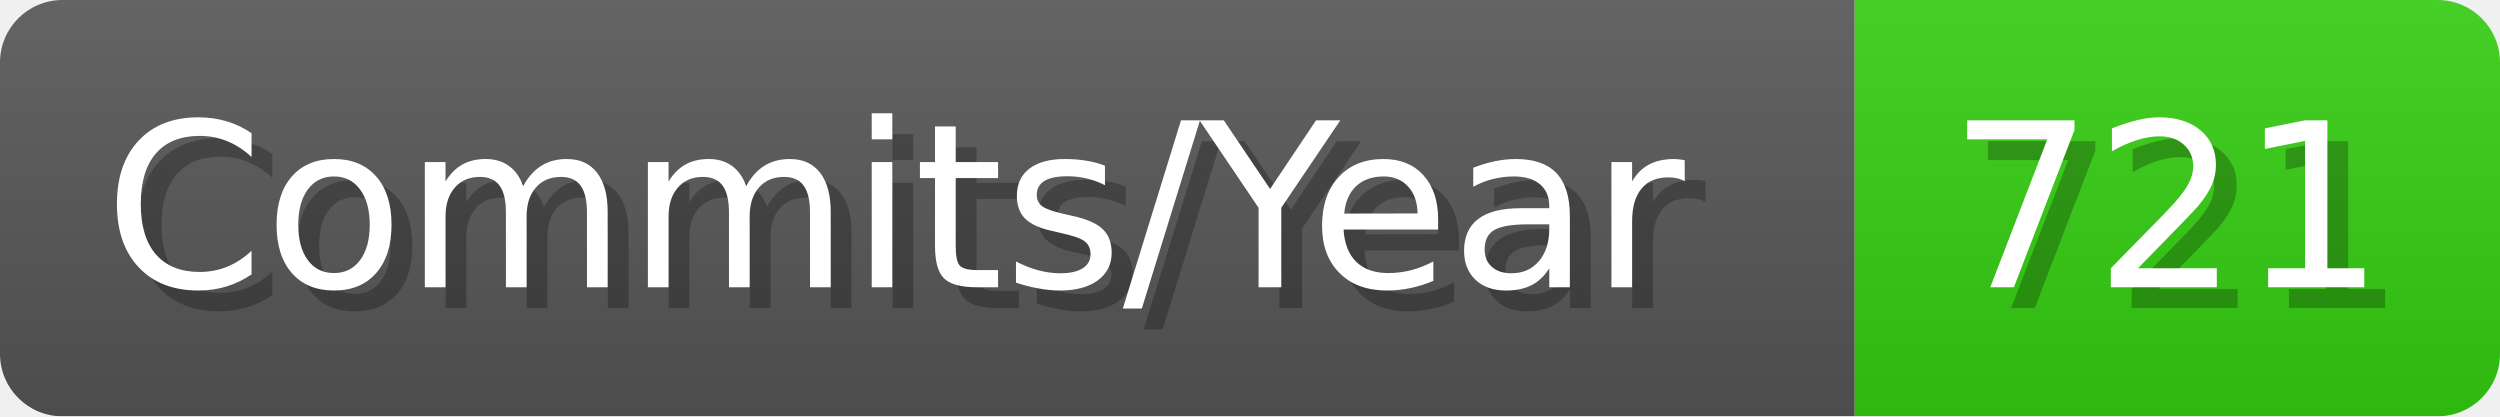
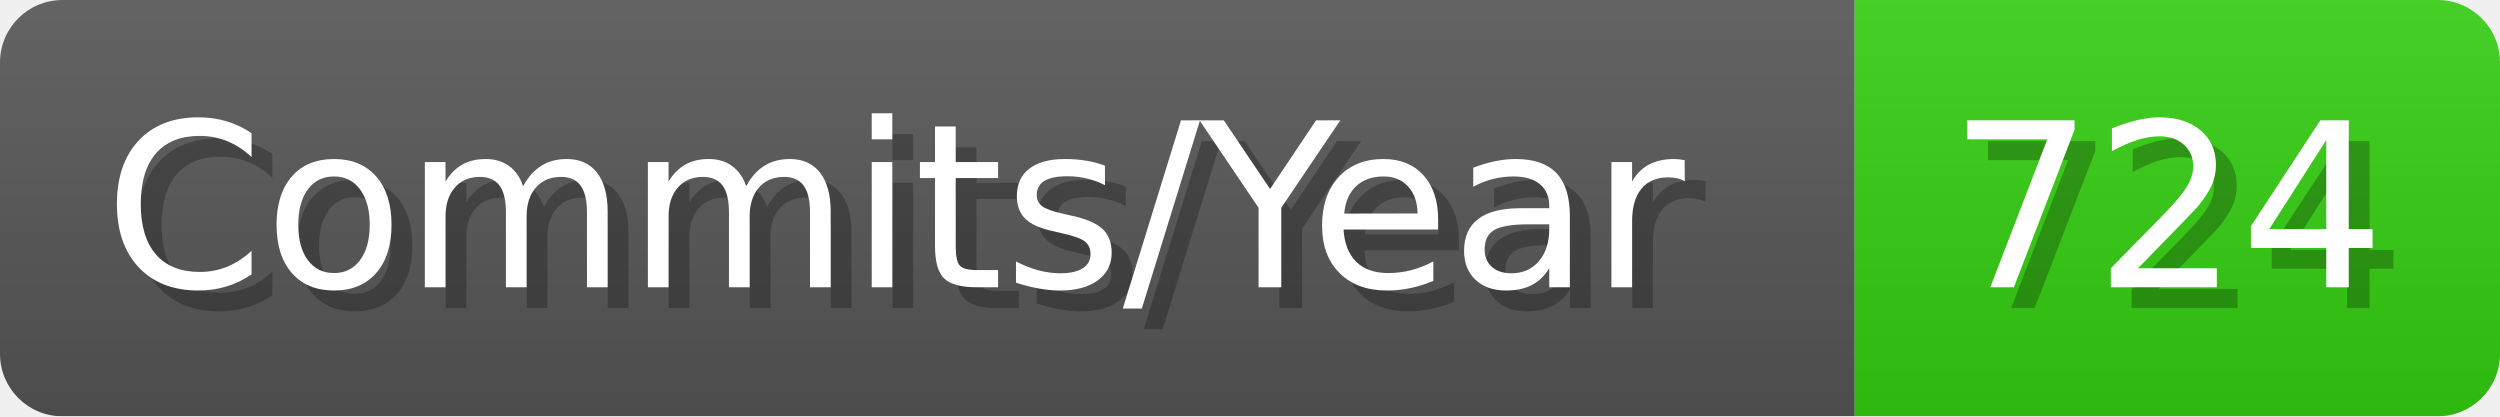
- <svg xmlns="http://www.w3.org/2000/svg" width="120.1" height="20" viewBox="0 0 1201 200" role="img" aria-label="Commits/Year: 721">
+ <svg xmlns="http://www.w3.org/2000/svg" width="120.1" height="20" viewBox="0 0 1201 200" role="img" aria-label="Commits/Year: 724">
  <linearGradient id="aUPdi" x2="0" y2="100%">
    <stop offset="0" stop-opacity=".1" stop-color="#EEE" />
    <stop offset="1" stop-opacity=".1" />
  </linearGradient>
  <mask id="WfAiQ">
    <rect width="1201" height="200" rx="30" fill="#FFF" />
  </mask>
  <g mask="url(#WfAiQ)">
    <rect width="891" height="200" fill="#555" />
    <rect width="310" height="200" fill="#3C1" x="891" />
    <rect width="1201" height="200" fill="url(#aUPdi)" />
  </g>
  <g aria-hidden="true" fill="#fff" text-anchor="start" font-family="Verdana,DejaVu Sans,sans-serif" font-size="110">
    <text x="60" y="148" textLength="791" fill="#000" opacity="0.25">Commits/Year</text>
    <text x="50" y="138" textLength="791">Commits/Year</text>
-     <text x="946" y="148" textLength="210" fill="#000" opacity="0.25">721</text>
-     <text x="936" y="138" textLength="210">721</text>
+     <text x="946" y="148" textLength="210" fill="#000" opacity="0.25">724</text>
+     <text x="936" y="138" textLength="210">724</text>
  </g>
</svg>
